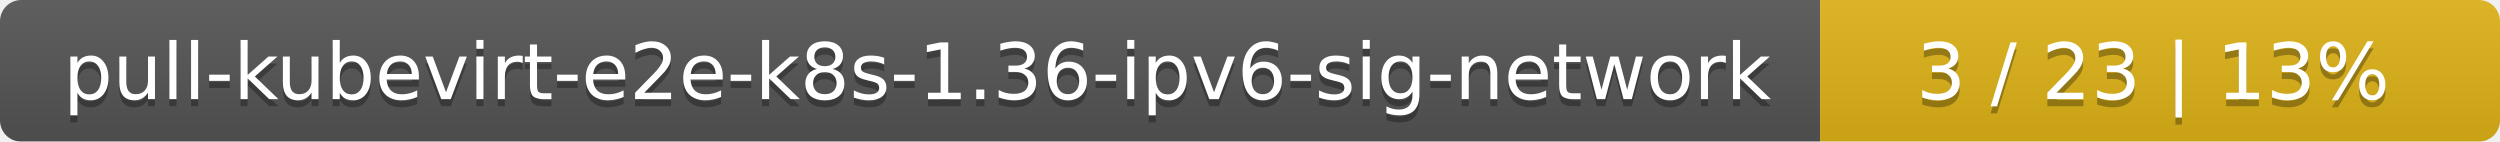
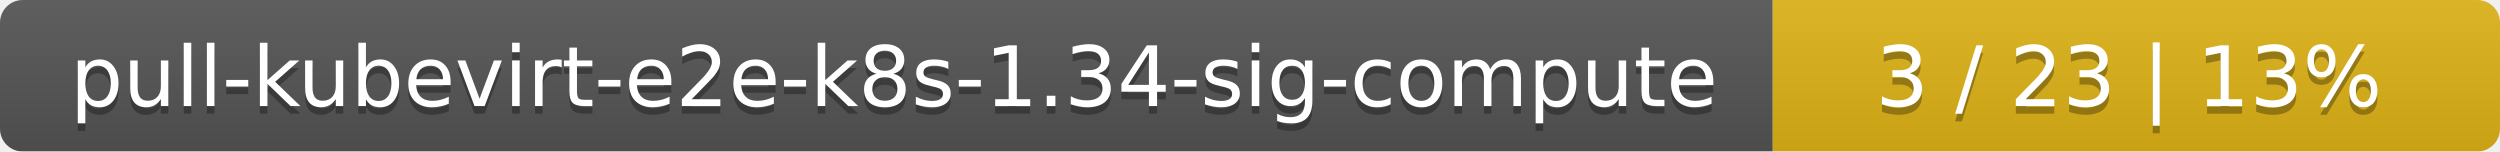
- <svg xmlns="http://www.w3.org/2000/svg" width="353" height="20">
+ <svg xmlns="http://www.w3.org/2000/svg" width="330" height="20">
  <linearGradient id="smooth" x2="0" y2="100%">
    <stop offset="0" stop-color="#bbb" stop-opacity=".1" />
    <stop offset="1" stop-opacity=".1" />
  </linearGradient>
  <mask id="round">
-     <rect width="353" height="20" rx="3" fill="#fff" />
+     <rect width="330" height="20" rx="3" fill="#fff" />
  </mask>
  <g mask="url(#round)">
-     <rect width="257" height="20" fill="#555" />
-     <rect x="257" width="96" height="20" fill="#dfb317" />
-     <rect width="353" height="20" fill="url(#smooth)" />
+     <rect width="234" height="20" fill="#555" />
+     <rect x="234" width="96" height="20" fill="#dfb317" />
+     <rect width="330" height="20" fill="url(#smooth)" />
  </g>
  <g fill="#fff" text-anchor="middle" font-family="DejaVu Sans,Verdana,Geneva,sans-serif" font-size="11">
-     <text x="129.5" y="15" fill="#010101" fill-opacity=".3">pull-kubevirt-e2e-k8s-1.36-ipv6-sig-network</text>
-     <text x="129.5" y="14">pull-kubevirt-e2e-k8s-1.36-ipv6-sig-network</text>
-     <text x="304" y="15" fill="#010101" fill-opacity=".3">3 / 23    |    13%</text>
-     <text x="304" y="14">3 / 23    |    13%</text>
+     <text x="118" y="15" fill="#010101" fill-opacity=".3">pull-kubevirt-e2e-k8s-1.34-sig-compute</text>
+     <text x="118" y="14">pull-kubevirt-e2e-k8s-1.34-sig-compute</text>
+     <text x="281" y="15" fill="#010101" fill-opacity=".3">3 / 23    |    13%</text>
+     <text x="281" y="14">3 / 23    |    13%</text>
  </g>
</svg>
